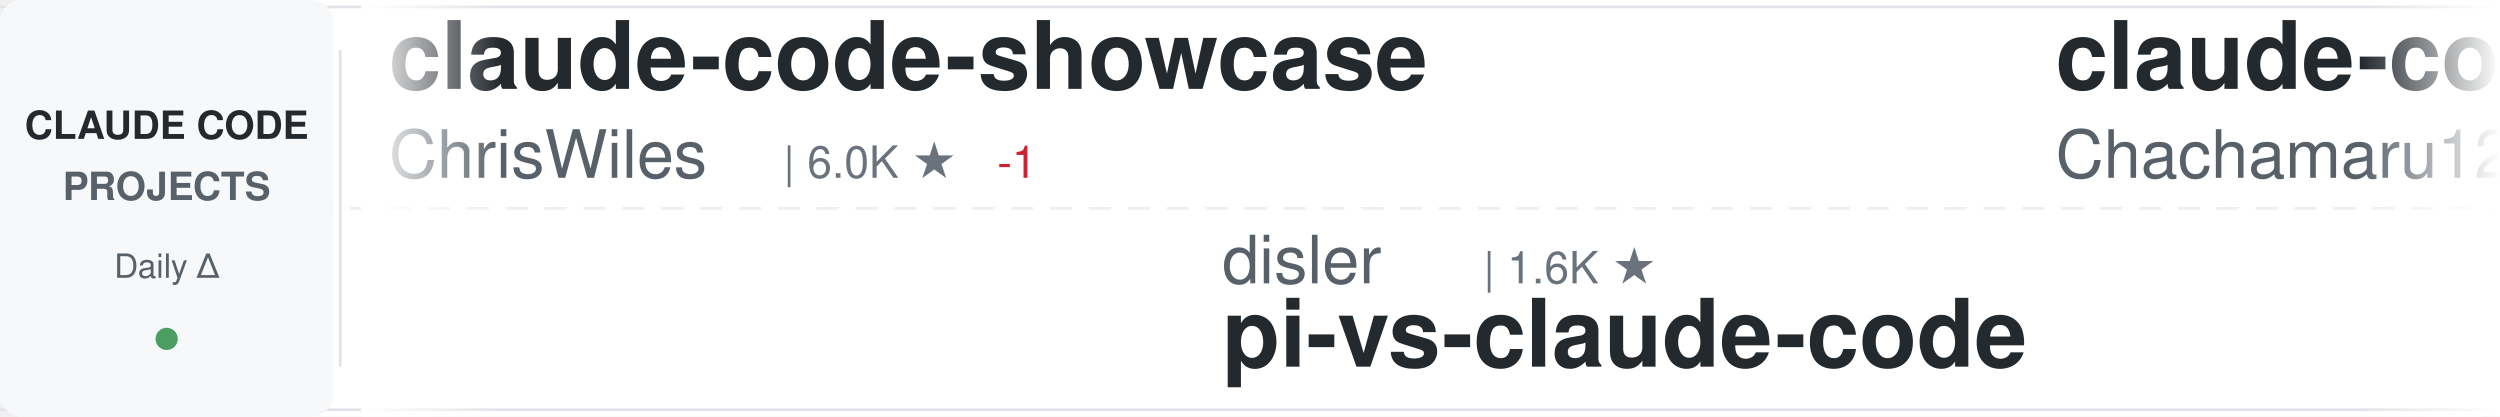
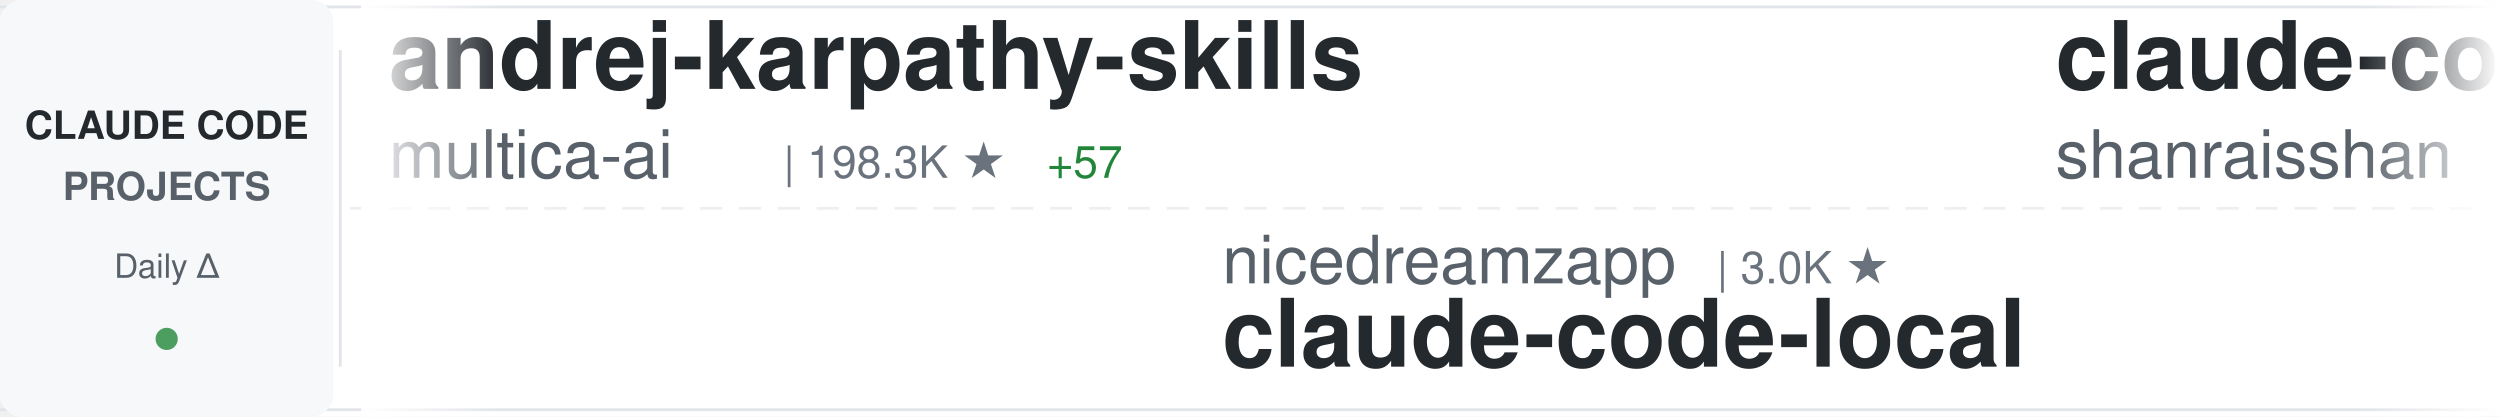
<svg xmlns="http://www.w3.org/2000/svg" width="900" height="150">
  <defs>
    <linearGradient id="awesomeLeftFade" x1="0%" y1="0%" x2="100%" y2="0%">
      <stop offset="0%" style="stop-color:#ffffff;stop-opacity:1" />
      <stop offset="100%" style="stop-color:#ffffff;stop-opacity:0" />
    </linearGradient>
    <linearGradient id="awesomeRightFade" x1="0%" y1="0%" x2="100%" y2="0%">
      <stop offset="0%" style="stop-color:#ffffff;stop-opacity:0" />
      <stop offset="100%" style="stop-color:#ffffff;stop-opacity:1" />
    </linearGradient>
  </defs>
  <rect width="900" height="150" fill="#ffffff" rx="8" />
  <rect x="0" y="2" width="900" height="1" fill="#e1e4e8" />
  <rect x="0" y="147" width="900" height="1" fill="#e1e4e8" />
  <line x1="0" y1="75" x2="900" y2="75" stroke="#e1e4e8" stroke-width="1" stroke-dasharray="8 6" opacity="0.6" />
  <rect x="0" y="0" width="120" height="150" fill="#f6f8fa" rx="8" />
  <text x="60" y="50" font-family="-apple-system, BlinkMacSystemFont, 'Segoe UI', Helvetica, Arial, sans-serif" font-size="14" font-weight="600" fill="#24292e" text-anchor="middle">CLAUDE CODE</text>
  <text x="60" y="72" font-family="-apple-system, BlinkMacSystemFont, 'Segoe UI', Helvetica, Arial, sans-serif" font-size="14" font-weight="600" fill="#586069" text-anchor="middle">PROJECTS</text>
  <text x="60" y="100" font-family="-apple-system, BlinkMacSystemFont, 'Segoe UI', Helvetica, Arial, sans-serif" font-size="12" font-weight="500" fill="#586069" text-anchor="middle">Daily Δ</text>
  <circle cx="60" cy="122" r="4" fill="#22863a" opacity="0.8" />
  <rect x="122" y="18" width="1" height="114" fill="#e1e4e8" />
  <clipPath id="awesomeTickerClip">
    <rect x="130" y="0" width="770" height="150" />
  </clipPath>
  <g clip-path="url(#awesomeTickerClip)">
    <g id="awesomeTickerItems">
      <animateTransform attributeName="transform" attributeType="XML" type="translate" from="0 0" to="-3000 0" dur="54s" repeatCount="indefinite" />
      <g transform="translate(0, 0)">
-         <text x="140" y="32" font-family="-apple-system, BlinkMacSystemFont, 'Segoe UI', Helvetica, Arial, sans-serif" font-size="34" font-weight="600" fill="#24292e">claude-code-showcase</text>
-         <text x="140" y="64" font-family="-apple-system, BlinkMacSystemFont, 'Segoe UI', Helvetica, Arial, sans-serif" font-size="24" font-weight="400" fill="#586069">ChrisWiles</text>
-         <text x="282" y="64" font-family="-apple-system, BlinkMacSystemFont, 'Segoe UI', Helvetica, Arial, sans-serif" font-size="16" font-weight="500" fill="#6a737d">| 6.0K ★</text>
-         <text x="359" y="64" font-family="-apple-system, BlinkMacSystemFont, 'Segoe UI', Helvetica, Arial, sans-serif" font-size="16" font-weight="500" fill="#cb2431"> -1</text>
+         <text x="140" y="32" font-family="-apple-system, BlinkMacSystemFont, 'Segoe UI', Helvetica, Arial, sans-serif" font-size="34" font-weight="600" fill="#24292e">andrej-karpathy-skills</text>
+         <text x="140" y="64" font-family="-apple-system, BlinkMacSystemFont, 'Segoe UI', Helvetica, Arial, sans-serif" font-size="24" font-weight="400" fill="#586069">multica-ai</text>
+         <text x="282" y="64" font-family="-apple-system, BlinkMacSystemFont, 'Segoe UI', Helvetica, Arial, sans-serif" font-size="16" font-weight="500" fill="#6a737d">| 198.3K ★</text>
+         <text x="377" y="64" font-family="-apple-system, BlinkMacSystemFont, 'Segoe UI', Helvetica, Arial, sans-serif" font-size="16" font-weight="500" fill="#22863a"> +57</text>
      </g>
      <g transform="translate(300, 0)">
-         <text x="140" y="102" font-family="-apple-system, BlinkMacSystemFont, 'Segoe UI', Helvetica, Arial, sans-serif" font-size="24" font-weight="400" fill="#586069">disler</text>
-         <text x="234" y="102" font-family="-apple-system, BlinkMacSystemFont, 'Segoe UI', Helvetica, Arial, sans-serif" font-size="16" font-weight="500" fill="#6a737d">| 1.6K ★</text>
-         <text x="140" y="132" font-family="-apple-system, BlinkMacSystemFont, 'Segoe UI', Helvetica, Arial, sans-serif" font-size="34" font-weight="600" fill="#24292e">pi-vs-claude-code</text>
+         <text x="140" y="102" font-family="-apple-system, BlinkMacSystemFont, 'Segoe UI', Helvetica, Arial, sans-serif" font-size="24" font-weight="400" fill="#586069">nicedreamzapp</text>
+         <text x="318" y="102" font-family="-apple-system, BlinkMacSystemFont, 'Segoe UI', Helvetica, Arial, sans-serif" font-size="16" font-weight="500" fill="#6a737d">| 3.0K ★</text>
+         <text x="140" y="132" font-family="-apple-system, BlinkMacSystemFont, 'Segoe UI', Helvetica, Arial, sans-serif" font-size="34" font-weight="600" fill="#24292e">claude-code-local</text>
      </g>
      <g transform="translate(600, 0)">
-         <text x="140" y="32" font-family="-apple-system, BlinkMacSystemFont, 'Segoe UI', Helvetica, Arial, sans-serif" font-size="34" font-weight="600" fill="#24292e">claude-code-harness</text>
-         <text x="140" y="64" font-family="-apple-system, BlinkMacSystemFont, 'Segoe UI', Helvetica, Arial, sans-serif" font-size="24" font-weight="400" fill="#586069">Chachamaru127</text>
-         <text x="318" y="64" font-family="-apple-system, BlinkMacSystemFont, 'Segoe UI', Helvetica, Arial, sans-serif" font-size="16" font-weight="500" fill="#6a737d">| 3.0K ★</text>
+         <text x="140" y="32" font-family="-apple-system, BlinkMacSystemFont, 'Segoe UI', Helvetica, Arial, sans-serif" font-size="34" font-weight="600" fill="#24292e">claude-code-best-practic...</text>
+         <text x="140" y="64" font-family="-apple-system, BlinkMacSystemFont, 'Segoe UI', Helvetica, Arial, sans-serif" font-size="24" font-weight="400" fill="#586069">shanraisshan</text>
+         <text x="306" y="64" font-family="-apple-system, BlinkMacSystemFont, 'Segoe UI', Helvetica, Arial, sans-serif" font-size="16" font-weight="500" fill="#6a737d">| 63.8K ★</text>
+         <text x="392" y="64" font-family="-apple-system, BlinkMacSystemFont, 'Segoe UI', Helvetica, Arial, sans-serif" font-size="16" font-weight="500" fill="#22863a"> +5</text>
      </g>
      <g transform="translate(900, 0)">
-         <text x="140" y="102" font-family="-apple-system, BlinkMacSystemFont, 'Segoe UI', Helvetica, Arial, sans-serif" font-size="24" font-weight="400" fill="#586069">RichardAtCT</text>
-         <text x="294" y="102" font-family="-apple-system, BlinkMacSystemFont, 'Segoe UI', Helvetica, Arial, sans-serif" font-size="16" font-weight="500" fill="#6a737d">| 2.7K ★</text>
-         <text x="140" y="132" font-family="-apple-system, BlinkMacSystemFont, 'Segoe UI', Helvetica, Arial, sans-serif" font-size="34" font-weight="600" fill="#24292e">claude-code-telegram</text>
+         <text x="140" y="102" font-family="-apple-system, BlinkMacSystemFont, 'Segoe UI', Helvetica, Arial, sans-serif" font-size="24" font-weight="400" fill="#586069">pedrohcgs</text>
+         <text x="270" y="102" font-family="-apple-system, BlinkMacSystemFont, 'Segoe UI', Helvetica, Arial, sans-serif" font-size="16" font-weight="500" fill="#6a737d">| 1.4K ★</text>
+         <text x="140" y="132" font-family="-apple-system, BlinkMacSystemFont, 'Segoe UI', Helvetica, Arial, sans-serif" font-size="34" font-weight="600" fill="#24292e">claude-code-my-workflow</text>
      </g>
      <g transform="translate(1200, 0)">
-         <text x="140" y="32" font-family="-apple-system, BlinkMacSystemFont, 'Segoe UI', Helvetica, Arial, sans-serif" font-size="34" font-weight="600" fill="#24292e">claude-code-plugins-plus...</text>
-         <text x="140" y="64" font-family="-apple-system, BlinkMacSystemFont, 'Segoe UI', Helvetica, Arial, sans-serif" font-size="24" font-weight="400" fill="#586069">jeremylongshore</text>
-         <text x="342" y="64" font-family="-apple-system, BlinkMacSystemFont, 'Segoe UI', Helvetica, Arial, sans-serif" font-size="16" font-weight="500" fill="#6a737d">| 2.6K ★</text>
-         <text x="419" y="64" font-family="-apple-system, BlinkMacSystemFont, 'Segoe UI', Helvetica, Arial, sans-serif" font-size="16" font-weight="500" fill="#22863a"> +1</text>
+         <text x="140" y="32" font-family="-apple-system, BlinkMacSystemFont, 'Segoe UI', Helvetica, Arial, sans-serif" font-size="34" font-weight="600" fill="#24292e">claude-code-system-promp...</text>
+         <text x="140" y="64" font-family="-apple-system, BlinkMacSystemFont, 'Segoe UI', Helvetica, Arial, sans-serif" font-size="24" font-weight="400" fill="#586069">Piebald-AI</text>
+         <text x="282" y="64" font-family="-apple-system, BlinkMacSystemFont, 'Segoe UI', Helvetica, Arial, sans-serif" font-size="16" font-weight="500" fill="#6a737d">| 12.1K ★</text>
+         <text x="368" y="64" font-family="-apple-system, BlinkMacSystemFont, 'Segoe UI', Helvetica, Arial, sans-serif" font-size="16" font-weight="500" fill="#22863a"> +3</text>
      </g>
      <g transform="translate(1500, 0)">
-         <text x="140" y="102" font-family="-apple-system, BlinkMacSystemFont, 'Segoe UI', Helvetica, Arial, sans-serif" font-size="24" font-weight="400" fill="#586069">Yeachan-Heo</text>
-         <text x="294" y="102" font-family="-apple-system, BlinkMacSystemFont, 'Segoe UI', Helvetica, Arial, sans-serif" font-size="16" font-weight="500" fill="#6a737d">| 38.2K ★</text>
-         <text x="380" y="102" font-family="-apple-system, BlinkMacSystemFont, 'Segoe UI', Helvetica, Arial, sans-serif" font-size="16" font-weight="500" fill="#22863a"> +4</text>
-         <text x="140" y="132" font-family="-apple-system, BlinkMacSystemFont, 'Segoe UI', Helvetica, Arial, sans-serif" font-size="34" font-weight="600" fill="#24292e">oh-my-claudecode</text>
+         <text x="140" y="102" font-family="-apple-system, BlinkMacSystemFont, 'Segoe UI', Helvetica, Arial, sans-serif" font-size="24" font-weight="400" fill="#586069">asgeirtj</text>
+         <text x="258" y="102" font-family="-apple-system, BlinkMacSystemFont, 'Segoe UI', Helvetica, Arial, sans-serif" font-size="16" font-weight="500" fill="#6a737d">| 61.7K ★</text>
+         <text x="344" y="102" font-family="-apple-system, BlinkMacSystemFont, 'Segoe UI', Helvetica, Arial, sans-serif" font-size="16" font-weight="500" fill="#22863a"> +28</text>
+         <text x="140" y="132" font-family="-apple-system, BlinkMacSystemFont, 'Segoe UI', Helvetica, Arial, sans-serif" font-size="34" font-weight="600" fill="#24292e">system_prompts_leaks</text>
      </g>
      <g transform="translate(1800, 0)">
-         <text x="140" y="32" font-family="-apple-system, BlinkMacSystemFont, 'Segoe UI', Helvetica, Arial, sans-serif" font-size="34" font-weight="600" fill="#24292e">claude-code-proxy</text>
-         <text x="140" y="64" font-family="-apple-system, BlinkMacSystemFont, 'Segoe UI', Helvetica, Arial, sans-serif" font-size="24" font-weight="400" fill="#586069">fuergaosi233</text>
-         <text x="306" y="64" font-family="-apple-system, BlinkMacSystemFont, 'Segoe UI', Helvetica, Arial, sans-serif" font-size="16" font-weight="500" fill="#6a737d">| 2.8K ★</text>
+         <text x="140" y="32" font-family="-apple-system, BlinkMacSystemFont, 'Segoe UI', Helvetica, Arial, sans-serif" font-size="34" font-weight="600" fill="#24292e">claude-code-spec-workflo...</text>
+         <text x="140" y="64" font-family="-apple-system, BlinkMacSystemFont, 'Segoe UI', Helvetica, Arial, sans-serif" font-size="24" font-weight="400" fill="#586069">Pimzino</text>
+         <text x="246" y="64" font-family="-apple-system, BlinkMacSystemFont, 'Segoe UI', Helvetica, Arial, sans-serif" font-size="16" font-weight="500" fill="#6a737d">| 3.8K ★</text>
+         <text x="323" y="64" font-family="-apple-system, BlinkMacSystemFont, 'Segoe UI', Helvetica, Arial, sans-serif" font-size="16" font-weight="500" fill="#22863a"> +1</text>
      </g>
      <g transform="translate(2100, 0)">
-         <text x="140" y="102" font-family="-apple-system, BlinkMacSystemFont, 'Segoe UI', Helvetica, Arial, sans-serif" font-size="24" font-weight="400" fill="#586069">alejandrobalderas</text>
-         <text x="366" y="102" font-family="-apple-system, BlinkMacSystemFont, 'Segoe UI', Helvetica, Arial, sans-serif" font-size="16" font-weight="500" fill="#6a737d">| 2.7K ★</text>
-         <text x="140" y="132" font-family="-apple-system, BlinkMacSystemFont, 'Segoe UI', Helvetica, Arial, sans-serif" font-size="34" font-weight="600" fill="#24292e">claude-code-from-source</text>
+         <text x="140" y="102" font-family="-apple-system, BlinkMacSystemFont, 'Segoe UI', Helvetica, Arial, sans-serif" font-size="24" font-weight="400" fill="#586069">lorryjovens-hub</text>
+         <text x="342" y="102" font-family="-apple-system, BlinkMacSystemFont, 'Segoe UI', Helvetica, Arial, sans-serif" font-size="16" font-weight="500" fill="#6a737d">| 1.7K ★</text>
+         <text x="140" y="132" font-family="-apple-system, BlinkMacSystemFont, 'Segoe UI', Helvetica, Arial, sans-serif" font-size="34" font-weight="600" fill="#24292e">claude-code-rust</text>
      </g>
      <g transform="translate(2400, 0)">
        <text x="140" y="32" font-family="-apple-system, BlinkMacSystemFont, 'Segoe UI', Helvetica, Arial, sans-serif" font-size="34" font-weight="600" fill="#24292e">claude-code-hooks-master...</text>
        <text x="140" y="64" font-family="-apple-system, BlinkMacSystemFont, 'Segoe UI', Helvetica, Arial, sans-serif" font-size="24" font-weight="400" fill="#586069">disler</text>
        <text x="234" y="64" font-family="-apple-system, BlinkMacSystemFont, 'Segoe UI', Helvetica, Arial, sans-serif" font-size="16" font-weight="500" fill="#6a737d">| 3.9K ★</text>
      </g>
      <g transform="translate(2700, 0)">
-         <text x="140" y="102" font-family="-apple-system, BlinkMacSystemFont, 'Segoe UI', Helvetica, Arial, sans-serif" font-size="24" font-weight="400" fill="#586069">KPR111</text>
-         <text x="234" y="102" font-family="-apple-system, BlinkMacSystemFont, 'Segoe UI', Helvetica, Arial, sans-serif" font-size="16" font-weight="500" fill="#6a737d">| 18 ★</text>
-         <text x="140" y="132" font-family="-apple-system, BlinkMacSystemFont, 'Segoe UI', Helvetica, Arial, sans-serif" font-size="34" font-weight="600" fill="#24292e">Claude-Code</text>
+         <text x="140" y="102" font-family="-apple-system, BlinkMacSystemFont, 'Segoe UI', Helvetica, Arial, sans-serif" font-size="24" font-weight="400" fill="#586069">rohitg00</text>
+         <text x="258" y="102" font-family="-apple-system, BlinkMacSystemFont, 'Segoe UI', Helvetica, Arial, sans-serif" font-size="16" font-weight="500" fill="#6a737d">| 2.4K ★</text>
+         <text x="335" y="102" font-family="-apple-system, BlinkMacSystemFont, 'Segoe UI', Helvetica, Arial, sans-serif" font-size="16" font-weight="500" fill="#22863a"> +1</text>
+         <text x="140" y="132" font-family="-apple-system, BlinkMacSystemFont, 'Segoe UI', Helvetica, Arial, sans-serif" font-size="34" font-weight="600" fill="#24292e">awesome-claude-code-tool...</text>
      </g>
      <g transform="translate(3000, 0)">
-         <text x="140" y="32" font-family="-apple-system, BlinkMacSystemFont, 'Segoe UI', Helvetica, Arial, sans-serif" font-size="34" font-weight="600" fill="#24292e">claude-code-showcase</text>
-         <text x="140" y="64" font-family="-apple-system, BlinkMacSystemFont, 'Segoe UI', Helvetica, Arial, sans-serif" font-size="24" font-weight="400" fill="#586069">ChrisWiles</text>
-         <text x="282" y="64" font-family="-apple-system, BlinkMacSystemFont, 'Segoe UI', Helvetica, Arial, sans-serif" font-size="16" font-weight="500" fill="#6a737d">| 6.0K ★</text>
-         <text x="359" y="64" font-family="-apple-system, BlinkMacSystemFont, 'Segoe UI', Helvetica, Arial, sans-serif" font-size="16" font-weight="500" fill="#cb2431"> -1</text>
+         <text x="140" y="32" font-family="-apple-system, BlinkMacSystemFont, 'Segoe UI', Helvetica, Arial, sans-serif" font-size="34" font-weight="600" fill="#24292e">andrej-karpathy-skills</text>
+         <text x="140" y="64" font-family="-apple-system, BlinkMacSystemFont, 'Segoe UI', Helvetica, Arial, sans-serif" font-size="24" font-weight="400" fill="#586069">multica-ai</text>
+         <text x="282" y="64" font-family="-apple-system, BlinkMacSystemFont, 'Segoe UI', Helvetica, Arial, sans-serif" font-size="16" font-weight="500" fill="#6a737d">| 198.3K ★</text>
+         <text x="377" y="64" font-family="-apple-system, BlinkMacSystemFont, 'Segoe UI', Helvetica, Arial, sans-serif" font-size="16" font-weight="500" fill="#22863a"> +57</text>
      </g>
      <g transform="translate(3300, 0)">
-         <text x="140" y="102" font-family="-apple-system, BlinkMacSystemFont, 'Segoe UI', Helvetica, Arial, sans-serif" font-size="24" font-weight="400" fill="#586069">disler</text>
-         <text x="234" y="102" font-family="-apple-system, BlinkMacSystemFont, 'Segoe UI', Helvetica, Arial, sans-serif" font-size="16" font-weight="500" fill="#6a737d">| 1.6K ★</text>
-         <text x="140" y="132" font-family="-apple-system, BlinkMacSystemFont, 'Segoe UI', Helvetica, Arial, sans-serif" font-size="34" font-weight="600" fill="#24292e">pi-vs-claude-code</text>
+         <text x="140" y="102" font-family="-apple-system, BlinkMacSystemFont, 'Segoe UI', Helvetica, Arial, sans-serif" font-size="24" font-weight="400" fill="#586069">nicedreamzapp</text>
+         <text x="318" y="102" font-family="-apple-system, BlinkMacSystemFont, 'Segoe UI', Helvetica, Arial, sans-serif" font-size="16" font-weight="500" fill="#6a737d">| 3.0K ★</text>
+         <text x="140" y="132" font-family="-apple-system, BlinkMacSystemFont, 'Segoe UI', Helvetica, Arial, sans-serif" font-size="34" font-weight="600" fill="#24292e">claude-code-local</text>
      </g>
      <g transform="translate(3600, 0)">
-         <text x="140" y="32" font-family="-apple-system, BlinkMacSystemFont, 'Segoe UI', Helvetica, Arial, sans-serif" font-size="34" font-weight="600" fill="#24292e">claude-code-harness</text>
-         <text x="140" y="64" font-family="-apple-system, BlinkMacSystemFont, 'Segoe UI', Helvetica, Arial, sans-serif" font-size="24" font-weight="400" fill="#586069">Chachamaru127</text>
-         <text x="318" y="64" font-family="-apple-system, BlinkMacSystemFont, 'Segoe UI', Helvetica, Arial, sans-serif" font-size="16" font-weight="500" fill="#6a737d">| 3.0K ★</text>
+         <text x="140" y="32" font-family="-apple-system, BlinkMacSystemFont, 'Segoe UI', Helvetica, Arial, sans-serif" font-size="34" font-weight="600" fill="#24292e">claude-code-best-practic...</text>
+         <text x="140" y="64" font-family="-apple-system, BlinkMacSystemFont, 'Segoe UI', Helvetica, Arial, sans-serif" font-size="24" font-weight="400" fill="#586069">shanraisshan</text>
+         <text x="306" y="64" font-family="-apple-system, BlinkMacSystemFont, 'Segoe UI', Helvetica, Arial, sans-serif" font-size="16" font-weight="500" fill="#6a737d">| 63.8K ★</text>
+         <text x="392" y="64" font-family="-apple-system, BlinkMacSystemFont, 'Segoe UI', Helvetica, Arial, sans-serif" font-size="16" font-weight="500" fill="#22863a"> +5</text>
      </g>
      <g transform="translate(3900, 0)">
-         <text x="140" y="102" font-family="-apple-system, BlinkMacSystemFont, 'Segoe UI', Helvetica, Arial, sans-serif" font-size="24" font-weight="400" fill="#586069">RichardAtCT</text>
-         <text x="294" y="102" font-family="-apple-system, BlinkMacSystemFont, 'Segoe UI', Helvetica, Arial, sans-serif" font-size="16" font-weight="500" fill="#6a737d">| 2.7K ★</text>
-         <text x="140" y="132" font-family="-apple-system, BlinkMacSystemFont, 'Segoe UI', Helvetica, Arial, sans-serif" font-size="34" font-weight="600" fill="#24292e">claude-code-telegram</text>
+         <text x="140" y="102" font-family="-apple-system, BlinkMacSystemFont, 'Segoe UI', Helvetica, Arial, sans-serif" font-size="24" font-weight="400" fill="#586069">pedrohcgs</text>
+         <text x="270" y="102" font-family="-apple-system, BlinkMacSystemFont, 'Segoe UI', Helvetica, Arial, sans-serif" font-size="16" font-weight="500" fill="#6a737d">| 1.4K ★</text>
+         <text x="140" y="132" font-family="-apple-system, BlinkMacSystemFont, 'Segoe UI', Helvetica, Arial, sans-serif" font-size="34" font-weight="600" fill="#24292e">claude-code-my-workflow</text>
      </g>
    </g>
  </g>
  <rect x="130" y="0" width="50" height="150" fill="url(#awesomeLeftFade)" />
  <rect x="850" y="0" width="50" height="150" fill="url(#awesomeRightFade)" />
</svg>
